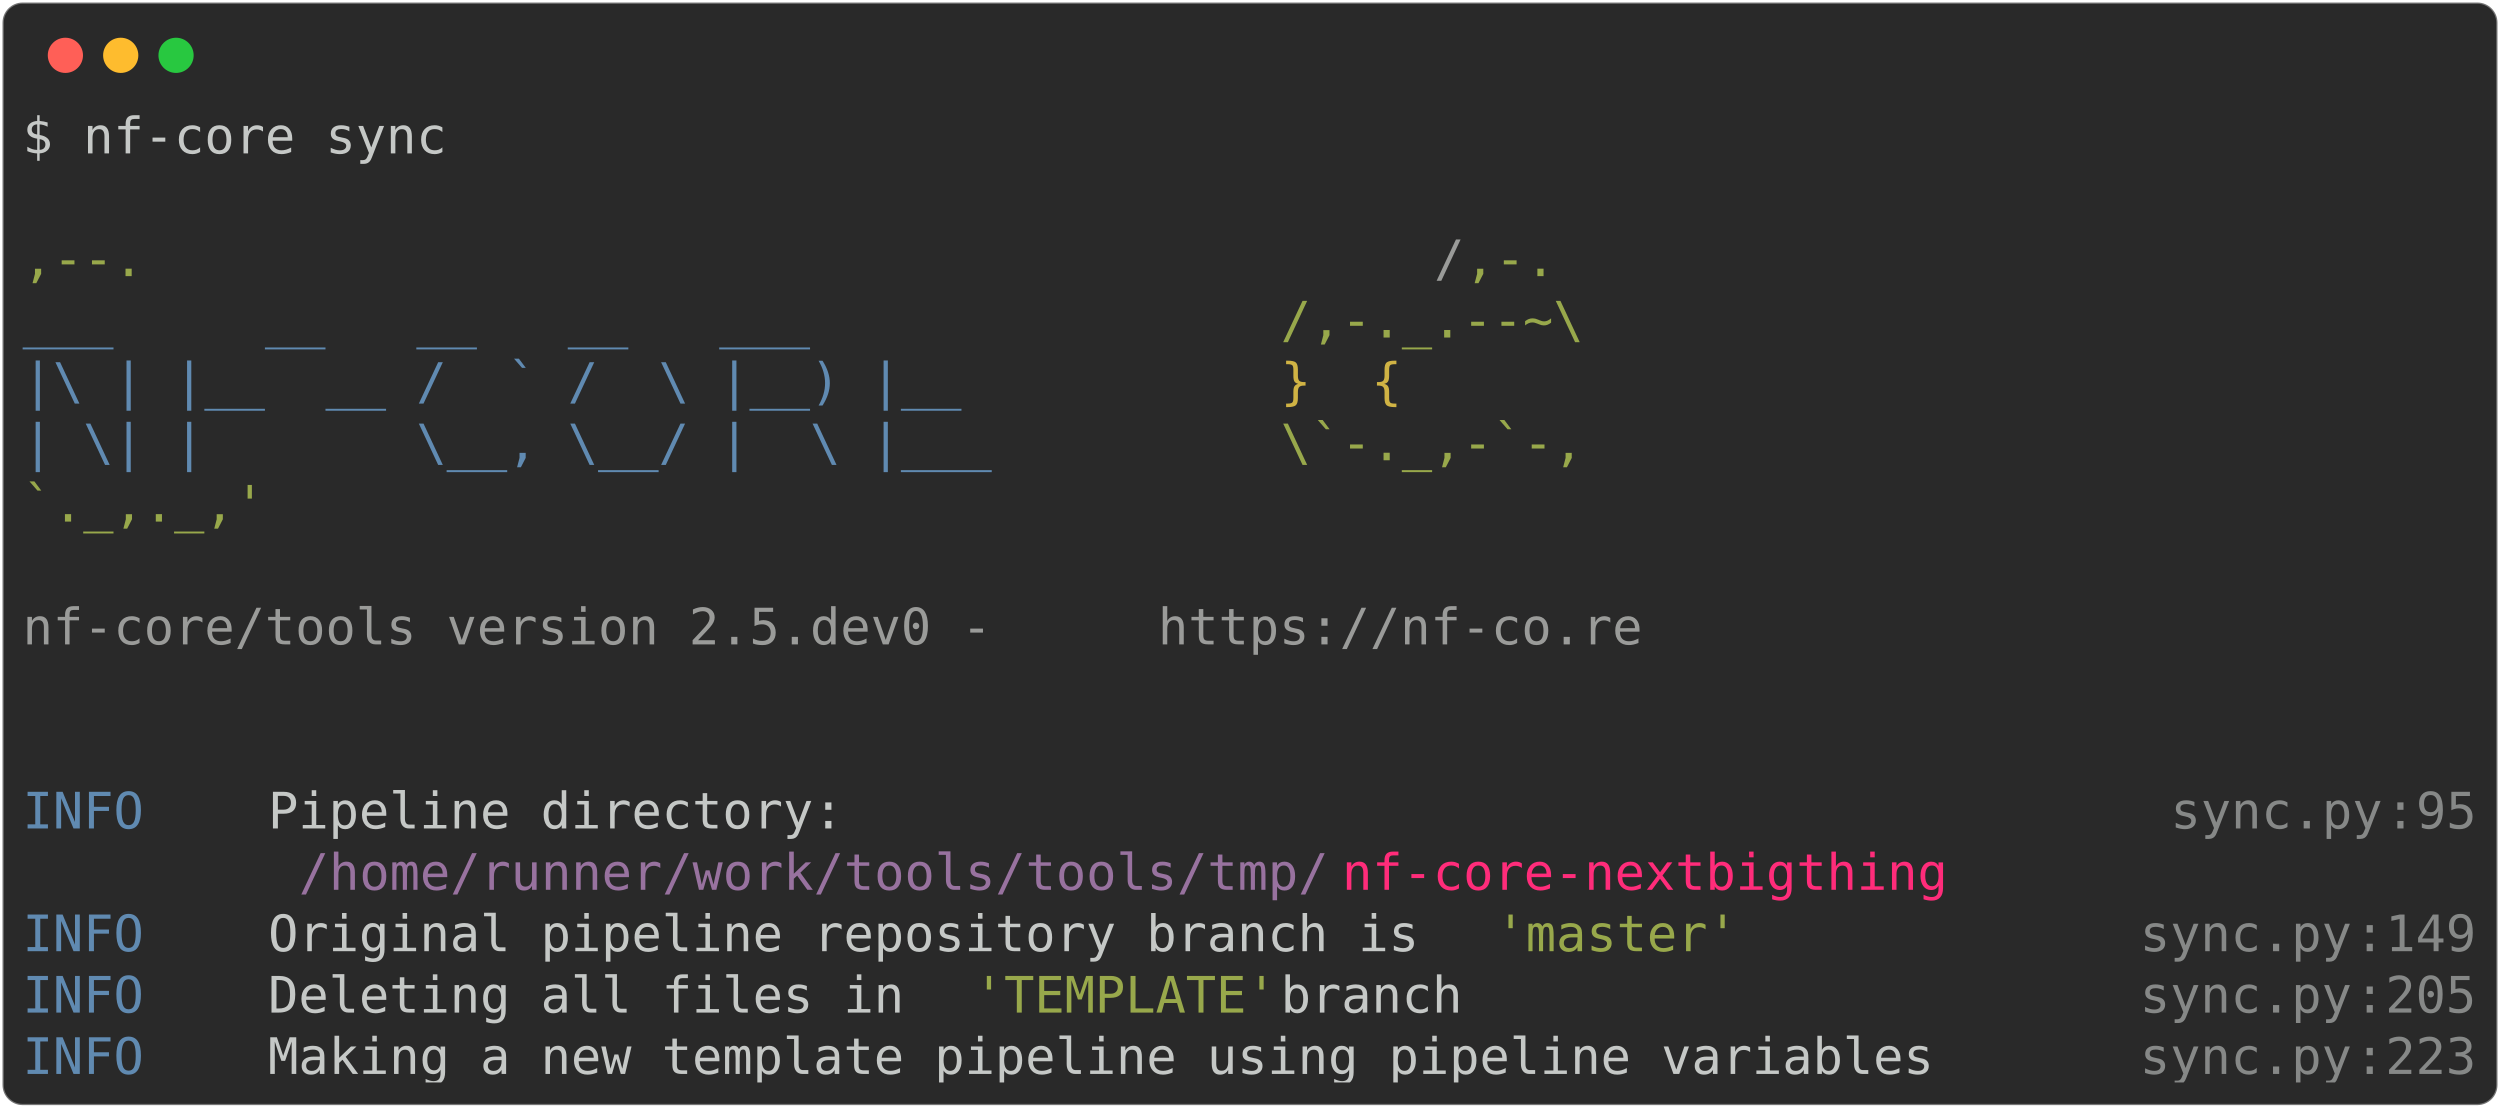
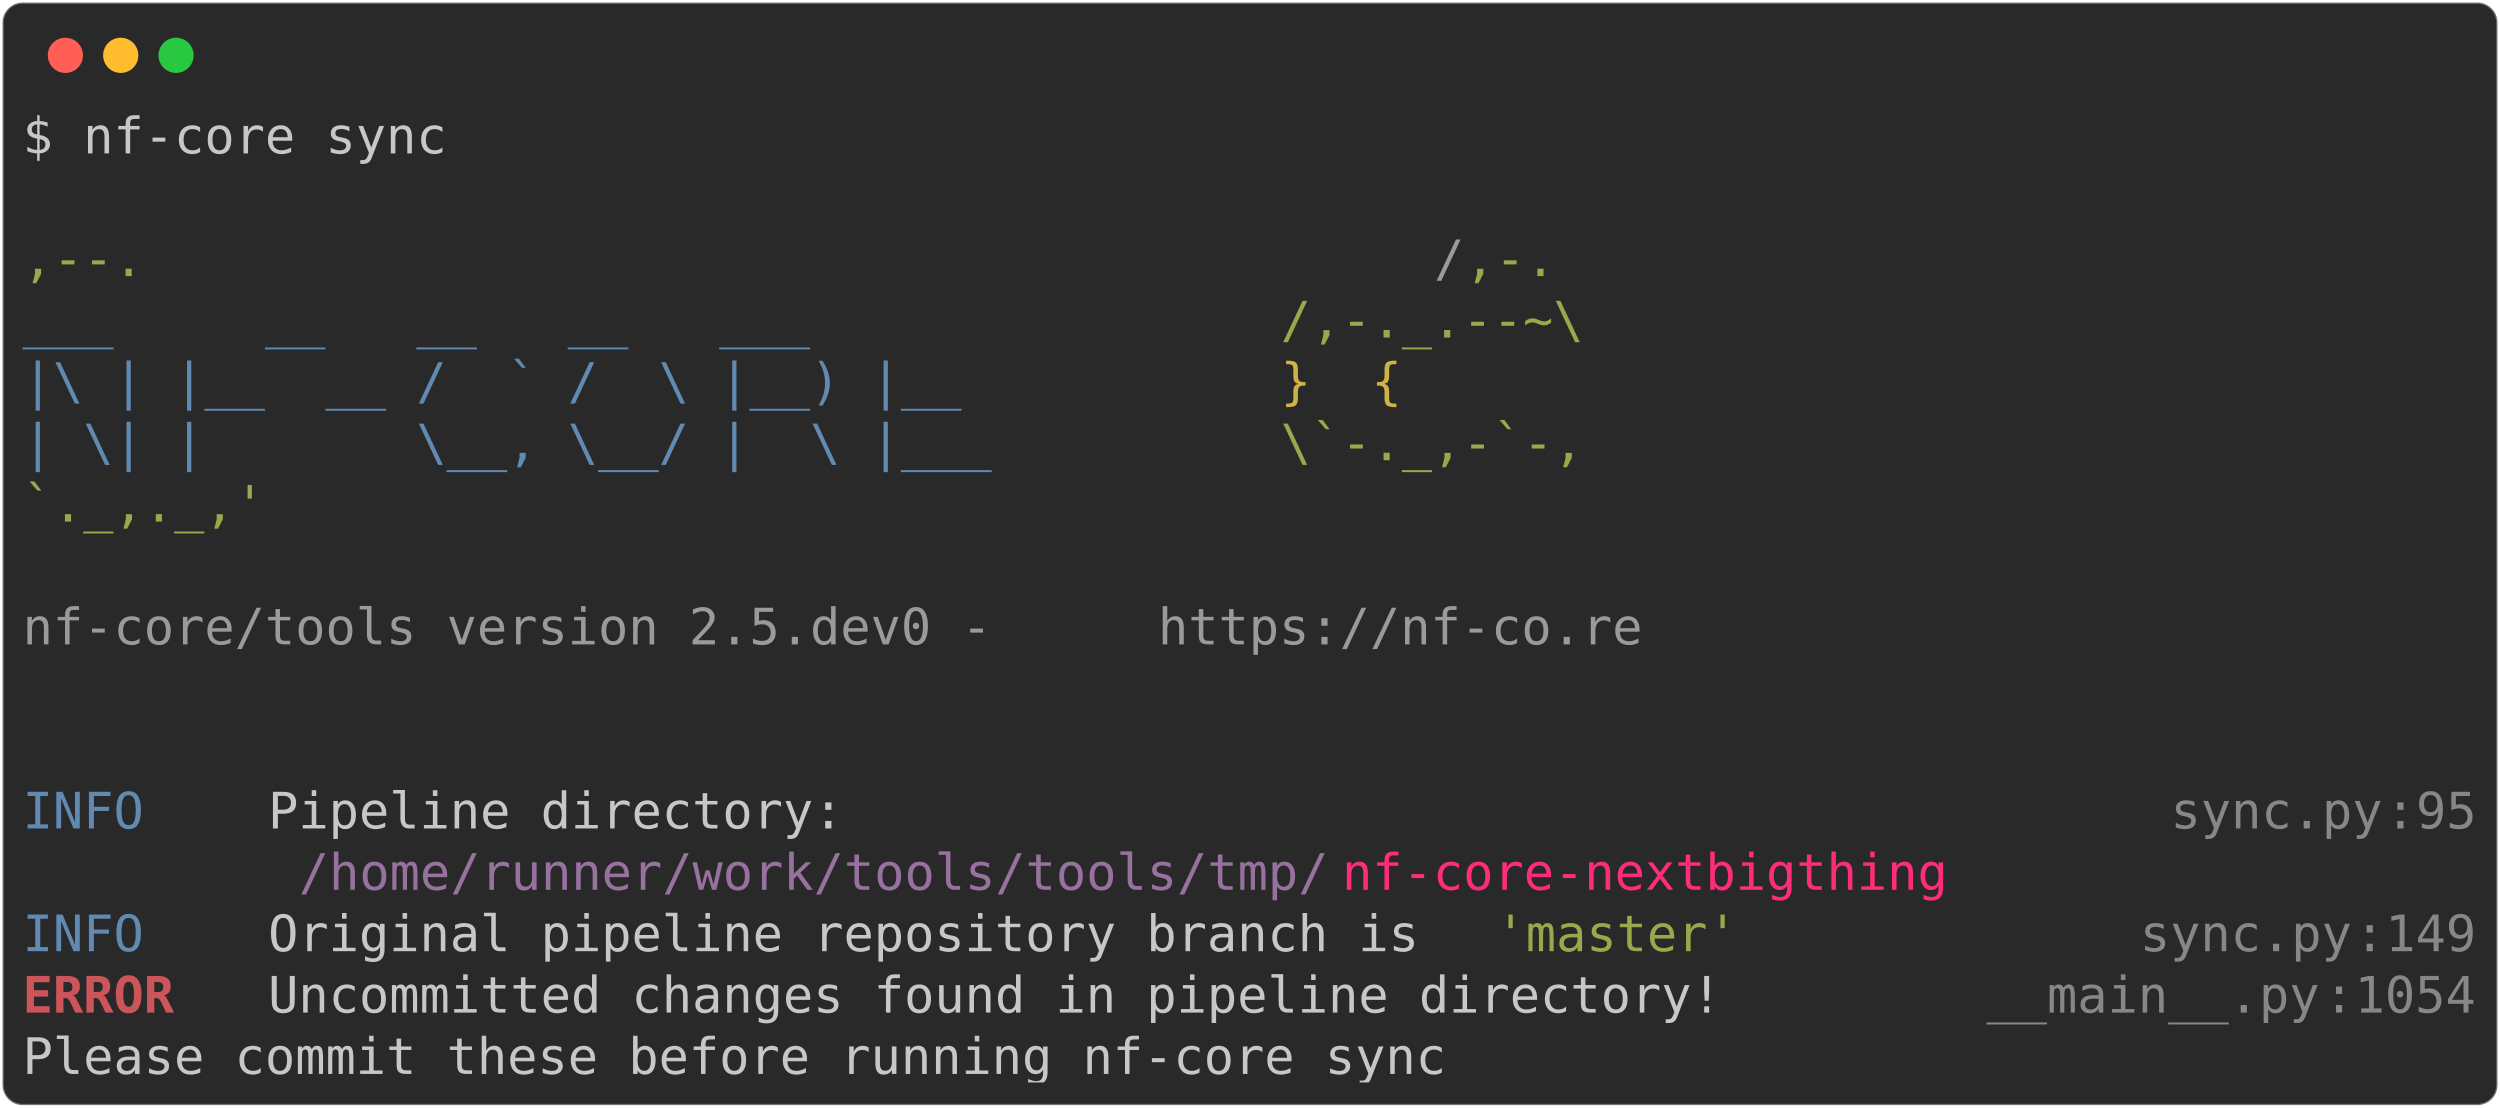
<svg xmlns="http://www.w3.org/2000/svg" class="rich-terminal" viewBox="0 0 994 440.4">
  <style>

    @font-face {
        font-family: "Fira Code";
        src: local("FiraCode-Regular"),
                url("https://cdnjs.cloudflare.com/ajax/libs/firacode/6.2.0/woff2/FiraCode-Regular.woff2") format("woff2"),
                url("https://cdnjs.cloudflare.com/ajax/libs/firacode/6.2.0/woff/FiraCode-Regular.woff") format("woff");
        font-style: normal;
        font-weight: 400;
    }
    @font-face {
        font-family: "Fira Code";
        src: local("FiraCode-Bold"),
                url("https://cdnjs.cloudflare.com/ajax/libs/firacode/6.2.0/woff2/FiraCode-Bold.woff2") format("woff2"),
                url("https://cdnjs.cloudflare.com/ajax/libs/firacode/6.2.0/woff/FiraCode-Bold.woff") format("woff");
        font-style: bold;
        font-weight: 700;
    }

-     .terminal-4169120073-matrix {
+     .terminal-4151884149-matrix {
        font-family: Fira Code, monospace;
        font-size: 20px;
        line-height: 24.4px;
        font-variant-east-asian: full-width;
    }

-     .terminal-4169120073-title {
+     .terminal-4151884149-title {
        font-size: 18px;
        font-weight: bold;
        font-family: arial;
    }

-     .terminal-4169120073-r1 { fill: #c5c8c6 }
- .terminal-4169120073-r2 { fill: #98a84b }
- .terminal-4169120073-r3 { fill: #9a9b99 }
- .terminal-4169120073-r4 { fill: #608ab1 }
- .terminal-4169120073-r5 { fill: #d0b344 }
- .terminal-4169120073-r6 { fill: #868887 }
- .terminal-4169120073-r7 { fill: #98729f }
- .terminal-4169120073-r8 { fill: #ff2c7a }
+     .terminal-4151884149-r1 { fill: #c5c8c6 }
+ .terminal-4151884149-r2 { fill: #98a84b }
+ .terminal-4151884149-r3 { fill: #9a9b99 }
+ .terminal-4151884149-r4 { fill: #608ab1 }
+ .terminal-4151884149-r5 { fill: #d0b344 }
+ .terminal-4151884149-r6 { fill: #868887 }
+ .terminal-4151884149-r7 { fill: #98729f }
+ .terminal-4151884149-r8 { fill: #ff2c7a }
+ .terminal-4151884149-r9 { fill: #cc555a;font-weight: bold }
    </style>
  <defs>
-     <clipPath id="terminal-4169120073-clip-terminal">
+     <clipPath id="terminal-4151884149-clip-terminal">
      <rect x="0" y="0" width="975.0" height="389.4" />
    </clipPath>
-     <clipPath id="terminal-4169120073-line-0">
+     <clipPath id="terminal-4151884149-line-0">
      <rect x="0" y="1.5" width="976" height="24.65" />
    </clipPath>
-     <clipPath id="terminal-4169120073-line-1">
+     <clipPath id="terminal-4151884149-line-1">
      <rect x="0" y="25.9" width="976" height="24.65" />
    </clipPath>
-     <clipPath id="terminal-4169120073-line-2">
+     <clipPath id="terminal-4151884149-line-2">
      <rect x="0" y="50.3" width="976" height="24.65" />
    </clipPath>
-     <clipPath id="terminal-4169120073-line-3">
+     <clipPath id="terminal-4151884149-line-3">
      <rect x="0" y="74.7" width="976" height="24.65" />
    </clipPath>
-     <clipPath id="terminal-4169120073-line-4">
+     <clipPath id="terminal-4151884149-line-4">
      <rect x="0" y="99.1" width="976" height="24.65" />
    </clipPath>
-     <clipPath id="terminal-4169120073-line-5">
+     <clipPath id="terminal-4151884149-line-5">
      <rect x="0" y="123.5" width="976" height="24.65" />
    </clipPath>
-     <clipPath id="terminal-4169120073-line-6">
+     <clipPath id="terminal-4151884149-line-6">
      <rect x="0" y="147.9" width="976" height="24.65" />
    </clipPath>
-     <clipPath id="terminal-4169120073-line-7">
+     <clipPath id="terminal-4151884149-line-7">
      <rect x="0" y="172.3" width="976" height="24.65" />
    </clipPath>
-     <clipPath id="terminal-4169120073-line-8">
+     <clipPath id="terminal-4151884149-line-8">
      <rect x="0" y="196.7" width="976" height="24.65" />
    </clipPath>
-     <clipPath id="terminal-4169120073-line-9">
+     <clipPath id="terminal-4151884149-line-9">
      <rect x="0" y="221.1" width="976" height="24.65" />
    </clipPath>
-     <clipPath id="terminal-4169120073-line-10">
+     <clipPath id="terminal-4151884149-line-10">
      <rect x="0" y="245.5" width="976" height="24.65" />
    </clipPath>
-     <clipPath id="terminal-4169120073-line-11">
+     <clipPath id="terminal-4151884149-line-11">
      <rect x="0" y="269.9" width="976" height="24.65" />
    </clipPath>
-     <clipPath id="terminal-4169120073-line-12">
+     <clipPath id="terminal-4151884149-line-12">
      <rect x="0" y="294.3" width="976" height="24.65" />
    </clipPath>
-     <clipPath id="terminal-4169120073-line-13">
+     <clipPath id="terminal-4151884149-line-13">
      <rect x="0" y="318.7" width="976" height="24.65" />
    </clipPath>
-     <clipPath id="terminal-4169120073-line-14">
+     <clipPath id="terminal-4151884149-line-14">
      <rect x="0" y="343.1" width="976" height="24.65" />
    </clipPath>
  </defs>
  <rect fill="#292929" stroke="rgba(255,255,255,0.35)" stroke-width="1" x="1" y="1" width="992" height="438.4" rx="8" />
  <g transform="translate(26,22)">
    <circle cx="0" cy="0" r="7" fill="#ff5f57" />
    <circle cx="22" cy="0" r="7" fill="#febc2e" />
    <circle cx="44" cy="0" r="7" fill="#28c840" />
  </g>
-   <g transform="translate(9, 41)" clip-path="url(#terminal-4169120073-clip-terminal)">
-     <g class="terminal-4169120073-matrix">
-       <text class="terminal-4169120073-r1" x="0" y="20" textLength="170.8" clip-path="url(#terminal-4169120073-line-0)">$ nf-core sync</text>
-       <text class="terminal-4169120073-r1" x="976" y="20" textLength="12.2" clip-path="url(#terminal-4169120073-line-0)">
+   <g transform="translate(9, 41)" clip-path="url(#terminal-4151884149-clip-terminal)">
+     <g class="terminal-4151884149-matrix">
+       <text class="terminal-4151884149-r1" x="0" y="20" textLength="170.8" clip-path="url(#terminal-4151884149-line-0)">$ nf-core sync</text>
+       <text class="terminal-4151884149-r1" x="976" y="20" textLength="12.2" clip-path="url(#terminal-4151884149-line-0)">
</text>
-       <text class="terminal-4169120073-r1" x="976" y="44.4" textLength="12.2" clip-path="url(#terminal-4169120073-line-1)">
+       <text class="terminal-4151884149-r1" x="976" y="44.4" textLength="12.2" clip-path="url(#terminal-4151884149-line-1)">
</text>
-       <text class="terminal-4169120073-r2" x="0" y="68.8" textLength="561.2" clip-path="url(#terminal-4169120073-line-2)">                                          ,--.</text>
-       <text class="terminal-4169120073-r3" x="561.2" y="68.8" textLength="12.2" clip-path="url(#terminal-4169120073-line-2)">/</text>
-       <text class="terminal-4169120073-r2" x="573.4" y="68.8" textLength="36.6" clip-path="url(#terminal-4169120073-line-2)">,-.</text>
-       <text class="terminal-4169120073-r1" x="976" y="68.8" textLength="12.2" clip-path="url(#terminal-4169120073-line-2)">
+       <text class="terminal-4151884149-r2" x="0" y="68.8" textLength="561.2" clip-path="url(#terminal-4151884149-line-2)">                                          ,--.</text>
+       <text class="terminal-4151884149-r3" x="561.2" y="68.8" textLength="12.2" clip-path="url(#terminal-4151884149-line-2)">/</text>
+       <text class="terminal-4151884149-r2" x="573.4" y="68.8" textLength="36.6" clip-path="url(#terminal-4151884149-line-2)">,-.</text>
+       <text class="terminal-4151884149-r1" x="976" y="68.8" textLength="12.2" clip-path="url(#terminal-4151884149-line-2)">
</text>
-       <text class="terminal-4169120073-r4" x="0" y="93.2" textLength="500.2" clip-path="url(#terminal-4169120073-line-3)">          ___     __   __   __   ___     </text>
-       <text class="terminal-4169120073-r2" x="500.2" y="93.2" textLength="122" clip-path="url(#terminal-4169120073-line-3)">/,-._.--~\</text>
-       <text class="terminal-4169120073-r1" x="976" y="93.2" textLength="12.2" clip-path="url(#terminal-4169120073-line-3)">
+       <text class="terminal-4151884149-r4" x="0" y="93.2" textLength="500.2" clip-path="url(#terminal-4151884149-line-3)">          ___     __   __   __   ___     </text>
+       <text class="terminal-4151884149-r2" x="500.2" y="93.2" textLength="122" clip-path="url(#terminal-4151884149-line-3)">/,-._.--~\</text>
+       <text class="terminal-4151884149-r1" x="976" y="93.2" textLength="12.2" clip-path="url(#terminal-4151884149-line-3)">
</text>
-       <text class="terminal-4169120073-r4" x="0" y="117.6" textLength="500.2" clip-path="url(#terminal-4169120073-line-4)">    |\ | |__  __ /  ` /  \ |__) |__      </text>
-       <text class="terminal-4169120073-r5" x="500.2" y="117.6" textLength="85.4" clip-path="url(#terminal-4169120073-line-4)">   }  {</text>
-       <text class="terminal-4169120073-r1" x="976" y="117.6" textLength="12.2" clip-path="url(#terminal-4169120073-line-4)">
+       <text class="terminal-4151884149-r4" x="0" y="117.6" textLength="500.2" clip-path="url(#terminal-4151884149-line-4)">    |\ | |__  __ /  ` /  \ |__) |__      </text>
+       <text class="terminal-4151884149-r5" x="500.2" y="117.6" textLength="85.4" clip-path="url(#terminal-4151884149-line-4)">   }  {</text>
+       <text class="terminal-4151884149-r1" x="976" y="117.6" textLength="12.2" clip-path="url(#terminal-4151884149-line-4)">
</text>
-       <text class="terminal-4169120073-r4" x="0" y="142" textLength="500.2" clip-path="url(#terminal-4169120073-line-5)">    | \| |       \__, \__/ |  \ |___     </text>
-       <text class="terminal-4169120073-r2" x="500.2" y="142" textLength="122" clip-path="url(#terminal-4169120073-line-5)">\`-._,-`-,</text>
-       <text class="terminal-4169120073-r1" x="976" y="142" textLength="12.2" clip-path="url(#terminal-4169120073-line-5)">
+       <text class="terminal-4151884149-r4" x="0" y="142" textLength="500.2" clip-path="url(#terminal-4151884149-line-5)">    | \| |       \__, \__/ |  \ |___     </text>
+       <text class="terminal-4151884149-r2" x="500.2" y="142" textLength="122" clip-path="url(#terminal-4151884149-line-5)">\`-._,-`-,</text>
+       <text class="terminal-4151884149-r1" x="976" y="142" textLength="12.2" clip-path="url(#terminal-4151884149-line-5)">
</text>
-       <text class="terminal-4169120073-r2" x="0" y="166.4" textLength="610" clip-path="url(#terminal-4169120073-line-6)">                                          `._,._,'</text>
-       <text class="terminal-4169120073-r1" x="976" y="166.4" textLength="12.2" clip-path="url(#terminal-4169120073-line-6)">
+       <text class="terminal-4151884149-r2" x="0" y="166.4" textLength="610" clip-path="url(#terminal-4151884149-line-6)">                                          `._,._,'</text>
+       <text class="terminal-4151884149-r1" x="976" y="166.4" textLength="12.2" clip-path="url(#terminal-4151884149-line-6)">
</text>
-       <text class="terminal-4169120073-r1" x="976" y="190.8" textLength="12.2" clip-path="url(#terminal-4169120073-line-7)">
+       <text class="terminal-4151884149-r1" x="976" y="190.8" textLength="12.2" clip-path="url(#terminal-4151884149-line-7)">
</text>
-       <text class="terminal-4169120073-r3" x="0" y="215.2" textLength="451.4" clip-path="url(#terminal-4169120073-line-8)">    nf-core/tools version 2.5.dev0 - </text>
-       <text class="terminal-4169120073-r3" x="451.4" y="215.2" textLength="195.2" clip-path="url(#terminal-4169120073-line-8)">https://nf-co.re</text>
-       <text class="terminal-4169120073-r1" x="976" y="215.2" textLength="12.2" clip-path="url(#terminal-4169120073-line-8)">
+       <text class="terminal-4151884149-r3" x="0" y="215.2" textLength="451.4" clip-path="url(#terminal-4151884149-line-8)">    nf-core/tools version 2.5.dev0 - </text>
+       <text class="terminal-4151884149-r3" x="451.4" y="215.2" textLength="195.2" clip-path="url(#terminal-4151884149-line-8)">https://nf-co.re</text>
+       <text class="terminal-4151884149-r1" x="976" y="215.2" textLength="12.2" clip-path="url(#terminal-4151884149-line-8)">
</text>
-       <text class="terminal-4169120073-r1" x="976" y="239.6" textLength="12.2" clip-path="url(#terminal-4169120073-line-9)">
+       <text class="terminal-4151884149-r1" x="976" y="239.6" textLength="12.2" clip-path="url(#terminal-4151884149-line-9)">
</text>
-       <text class="terminal-4169120073-r1" x="976" y="264" textLength="12.2" clip-path="url(#terminal-4169120073-line-10)">
+       <text class="terminal-4151884149-r1" x="976" y="264" textLength="12.2" clip-path="url(#terminal-4151884149-line-10)">
</text>
-       <text class="terminal-4169120073-r4" x="0" y="288.4" textLength="97.6" clip-path="url(#terminal-4169120073-line-11)">INFO    </text>
-       <text class="terminal-4169120073-r1" x="97.6" y="288.4" textLength="756.4" clip-path="url(#terminal-4169120073-line-11)"> Pipeline directory:                                          </text>
-       <text class="terminal-4169120073-r6" x="854" y="288.4" textLength="85.4" clip-path="url(#terminal-4169120073-line-11)">sync.py</text>
-       <text class="terminal-4169120073-r6" x="939.4" y="288.4" textLength="12.2" clip-path="url(#terminal-4169120073-line-11)">:</text>
-       <text class="terminal-4169120073-r6" x="951.6" y="288.4" textLength="24.4" clip-path="url(#terminal-4169120073-line-11)">95</text>
-       <text class="terminal-4169120073-r1" x="976" y="288.4" textLength="12.2" clip-path="url(#terminal-4169120073-line-11)">
+       <text class="terminal-4151884149-r4" x="0" y="288.4" textLength="97.6" clip-path="url(#terminal-4151884149-line-11)">INFO    </text>
+       <text class="terminal-4151884149-r1" x="97.6" y="288.4" textLength="756.4" clip-path="url(#terminal-4151884149-line-11)"> Pipeline directory:                                          </text>
+       <text class="terminal-4151884149-r6" x="854" y="288.4" textLength="85.4" clip-path="url(#terminal-4151884149-line-11)">sync.py</text>
+       <text class="terminal-4151884149-r6" x="939.4" y="288.4" textLength="12.2" clip-path="url(#terminal-4151884149-line-11)">:</text>
+       <text class="terminal-4151884149-r6" x="951.6" y="288.4" textLength="24.4" clip-path="url(#terminal-4151884149-line-11)">95</text>
+       <text class="terminal-4151884149-r1" x="976" y="288.4" textLength="12.2" clip-path="url(#terminal-4151884149-line-11)">
</text>
-       <text class="terminal-4169120073-r7" x="109.8" y="312.8" textLength="414.8" clip-path="url(#terminal-4169120073-line-12)">/home/runner/work/tools/tools/tmp/</text>
-       <text class="terminal-4169120073-r8" x="524.6" y="312.8" textLength="244" clip-path="url(#terminal-4169120073-line-12)">nf-core-nextbigthing</text>
-       <text class="terminal-4169120073-r1" x="976" y="312.8" textLength="12.2" clip-path="url(#terminal-4169120073-line-12)">
+       <text class="terminal-4151884149-r7" x="109.8" y="312.8" textLength="414.8" clip-path="url(#terminal-4151884149-line-12)">/home/runner/work/tools/tools/tmp/</text>
+       <text class="terminal-4151884149-r8" x="524.6" y="312.8" textLength="244" clip-path="url(#terminal-4151884149-line-12)">nf-core-nextbigthing</text>
+       <text class="terminal-4151884149-r1" x="976" y="312.8" textLength="12.2" clip-path="url(#terminal-4151884149-line-12)">
</text>
-       <text class="terminal-4169120073-r4" x="0" y="337.2" textLength="97.6" clip-path="url(#terminal-4169120073-line-13)">INFO    </text>
-       <text class="terminal-4169120073-r1" x="97.6" y="337.2" textLength="488" clip-path="url(#terminal-4169120073-line-13)"> Original pipeline repository branch is </text>
-       <text class="terminal-4169120073-r2" x="585.6" y="337.2" textLength="97.6" clip-path="url(#terminal-4169120073-line-13)">'master'</text>
-       <text class="terminal-4169120073-r6" x="841.8" y="337.2" textLength="85.4" clip-path="url(#terminal-4169120073-line-13)">sync.py</text>
-       <text class="terminal-4169120073-r6" x="927.2" y="337.2" textLength="12.2" clip-path="url(#terminal-4169120073-line-13)">:</text>
-       <text class="terminal-4169120073-r6" x="939.4" y="337.2" textLength="36.6" clip-path="url(#terminal-4169120073-line-13)">149</text>
-       <text class="terminal-4169120073-r1" x="976" y="337.2" textLength="12.2" clip-path="url(#terminal-4169120073-line-13)">
+       <text class="terminal-4151884149-r4" x="0" y="337.2" textLength="97.6" clip-path="url(#terminal-4151884149-line-13)">INFO    </text>
+       <text class="terminal-4151884149-r1" x="97.6" y="337.2" textLength="488" clip-path="url(#terminal-4151884149-line-13)"> Original pipeline repository branch is </text>
+       <text class="terminal-4151884149-r2" x="585.6" y="337.2" textLength="97.6" clip-path="url(#terminal-4151884149-line-13)">'master'</text>
+       <text class="terminal-4151884149-r6" x="841.8" y="337.2" textLength="85.4" clip-path="url(#terminal-4151884149-line-13)">sync.py</text>
+       <text class="terminal-4151884149-r6" x="927.2" y="337.2" textLength="12.2" clip-path="url(#terminal-4151884149-line-13)">:</text>
+       <text class="terminal-4151884149-r6" x="939.4" y="337.2" textLength="36.6" clip-path="url(#terminal-4151884149-line-13)">149</text>
+       <text class="terminal-4151884149-r1" x="976" y="337.2" textLength="12.2" clip-path="url(#terminal-4151884149-line-13)">
</text>
-       <text class="terminal-4169120073-r4" x="0" y="361.6" textLength="97.6" clip-path="url(#terminal-4169120073-line-14)">INFO    </text>
-       <text class="terminal-4169120073-r1" x="97.6" y="361.6" textLength="280.6" clip-path="url(#terminal-4169120073-line-14)"> Deleting all files in </text>
-       <text class="terminal-4169120073-r2" x="378.2" y="361.6" textLength="122" clip-path="url(#terminal-4169120073-line-14)">'TEMPLATE'</text>
-       <text class="terminal-4169120073-r1" x="500.2" y="361.6" textLength="341.6" clip-path="url(#terminal-4169120073-line-14)"> branch                     </text>
-       <text class="terminal-4169120073-r6" x="841.8" y="361.6" textLength="85.4" clip-path="url(#terminal-4169120073-line-14)">sync.py</text>
-       <text class="terminal-4169120073-r6" x="927.2" y="361.6" textLength="12.2" clip-path="url(#terminal-4169120073-line-14)">:</text>
-       <text class="terminal-4169120073-r6" x="939.4" y="361.6" textLength="36.6" clip-path="url(#terminal-4169120073-line-14)">205</text>
-       <text class="terminal-4169120073-r1" x="976" y="361.6" textLength="12.2" clip-path="url(#terminal-4169120073-line-14)">
+       <text class="terminal-4151884149-r9" x="0" y="361.6" textLength="97.6" clip-path="url(#terminal-4151884149-line-14)">ERROR   </text>
+       <text class="terminal-4151884149-r1" x="97.6" y="361.6" textLength="683.2" clip-path="url(#terminal-4151884149-line-14)"> Uncommitted changes found in pipeline directory!       </text>
+       <text class="terminal-4151884149-r6" x="780.8" y="361.6" textLength="134.2" clip-path="url(#terminal-4151884149-line-14)">__main__.py</text>
+       <text class="terminal-4151884149-r6" x="915" y="361.6" textLength="12.2" clip-path="url(#terminal-4151884149-line-14)">:</text>
+       <text class="terminal-4151884149-r6" x="927.2" y="361.6" textLength="48.8" clip-path="url(#terminal-4151884149-line-14)">1054</text>
+       <text class="terminal-4151884149-r1" x="976" y="361.6" textLength="12.2" clip-path="url(#terminal-4151884149-line-14)">
</text>
-       <text class="terminal-4169120073-r4" x="0" y="386" textLength="97.6" clip-path="url(#terminal-4169120073-line-15)">INFO    </text>
-       <text class="terminal-4169120073-r1" x="97.6" y="386" textLength="744.2" clip-path="url(#terminal-4169120073-line-15)"> Making a new template pipeline using pipeline variables     </text>
-       <text class="terminal-4169120073-r6" x="841.8" y="386" textLength="85.4" clip-path="url(#terminal-4169120073-line-15)">sync.py</text>
-       <text class="terminal-4169120073-r6" x="927.2" y="386" textLength="12.2" clip-path="url(#terminal-4169120073-line-15)">:</text>
-       <text class="terminal-4169120073-r6" x="939.4" y="386" textLength="36.6" clip-path="url(#terminal-4169120073-line-15)">223</text>
-       <text class="terminal-4169120073-r1" x="976" y="386" textLength="12.2" clip-path="url(#terminal-4169120073-line-15)">
+       <text class="terminal-4151884149-r1" x="0" y="386" textLength="780.8" clip-path="url(#terminal-4151884149-line-15)">         Please commit these before running nf-core sync        </text>
+       <text class="terminal-4151884149-r1" x="976" y="386" textLength="12.2" clip-path="url(#terminal-4151884149-line-15)">
</text>
    </g>
  </g>
</svg>
